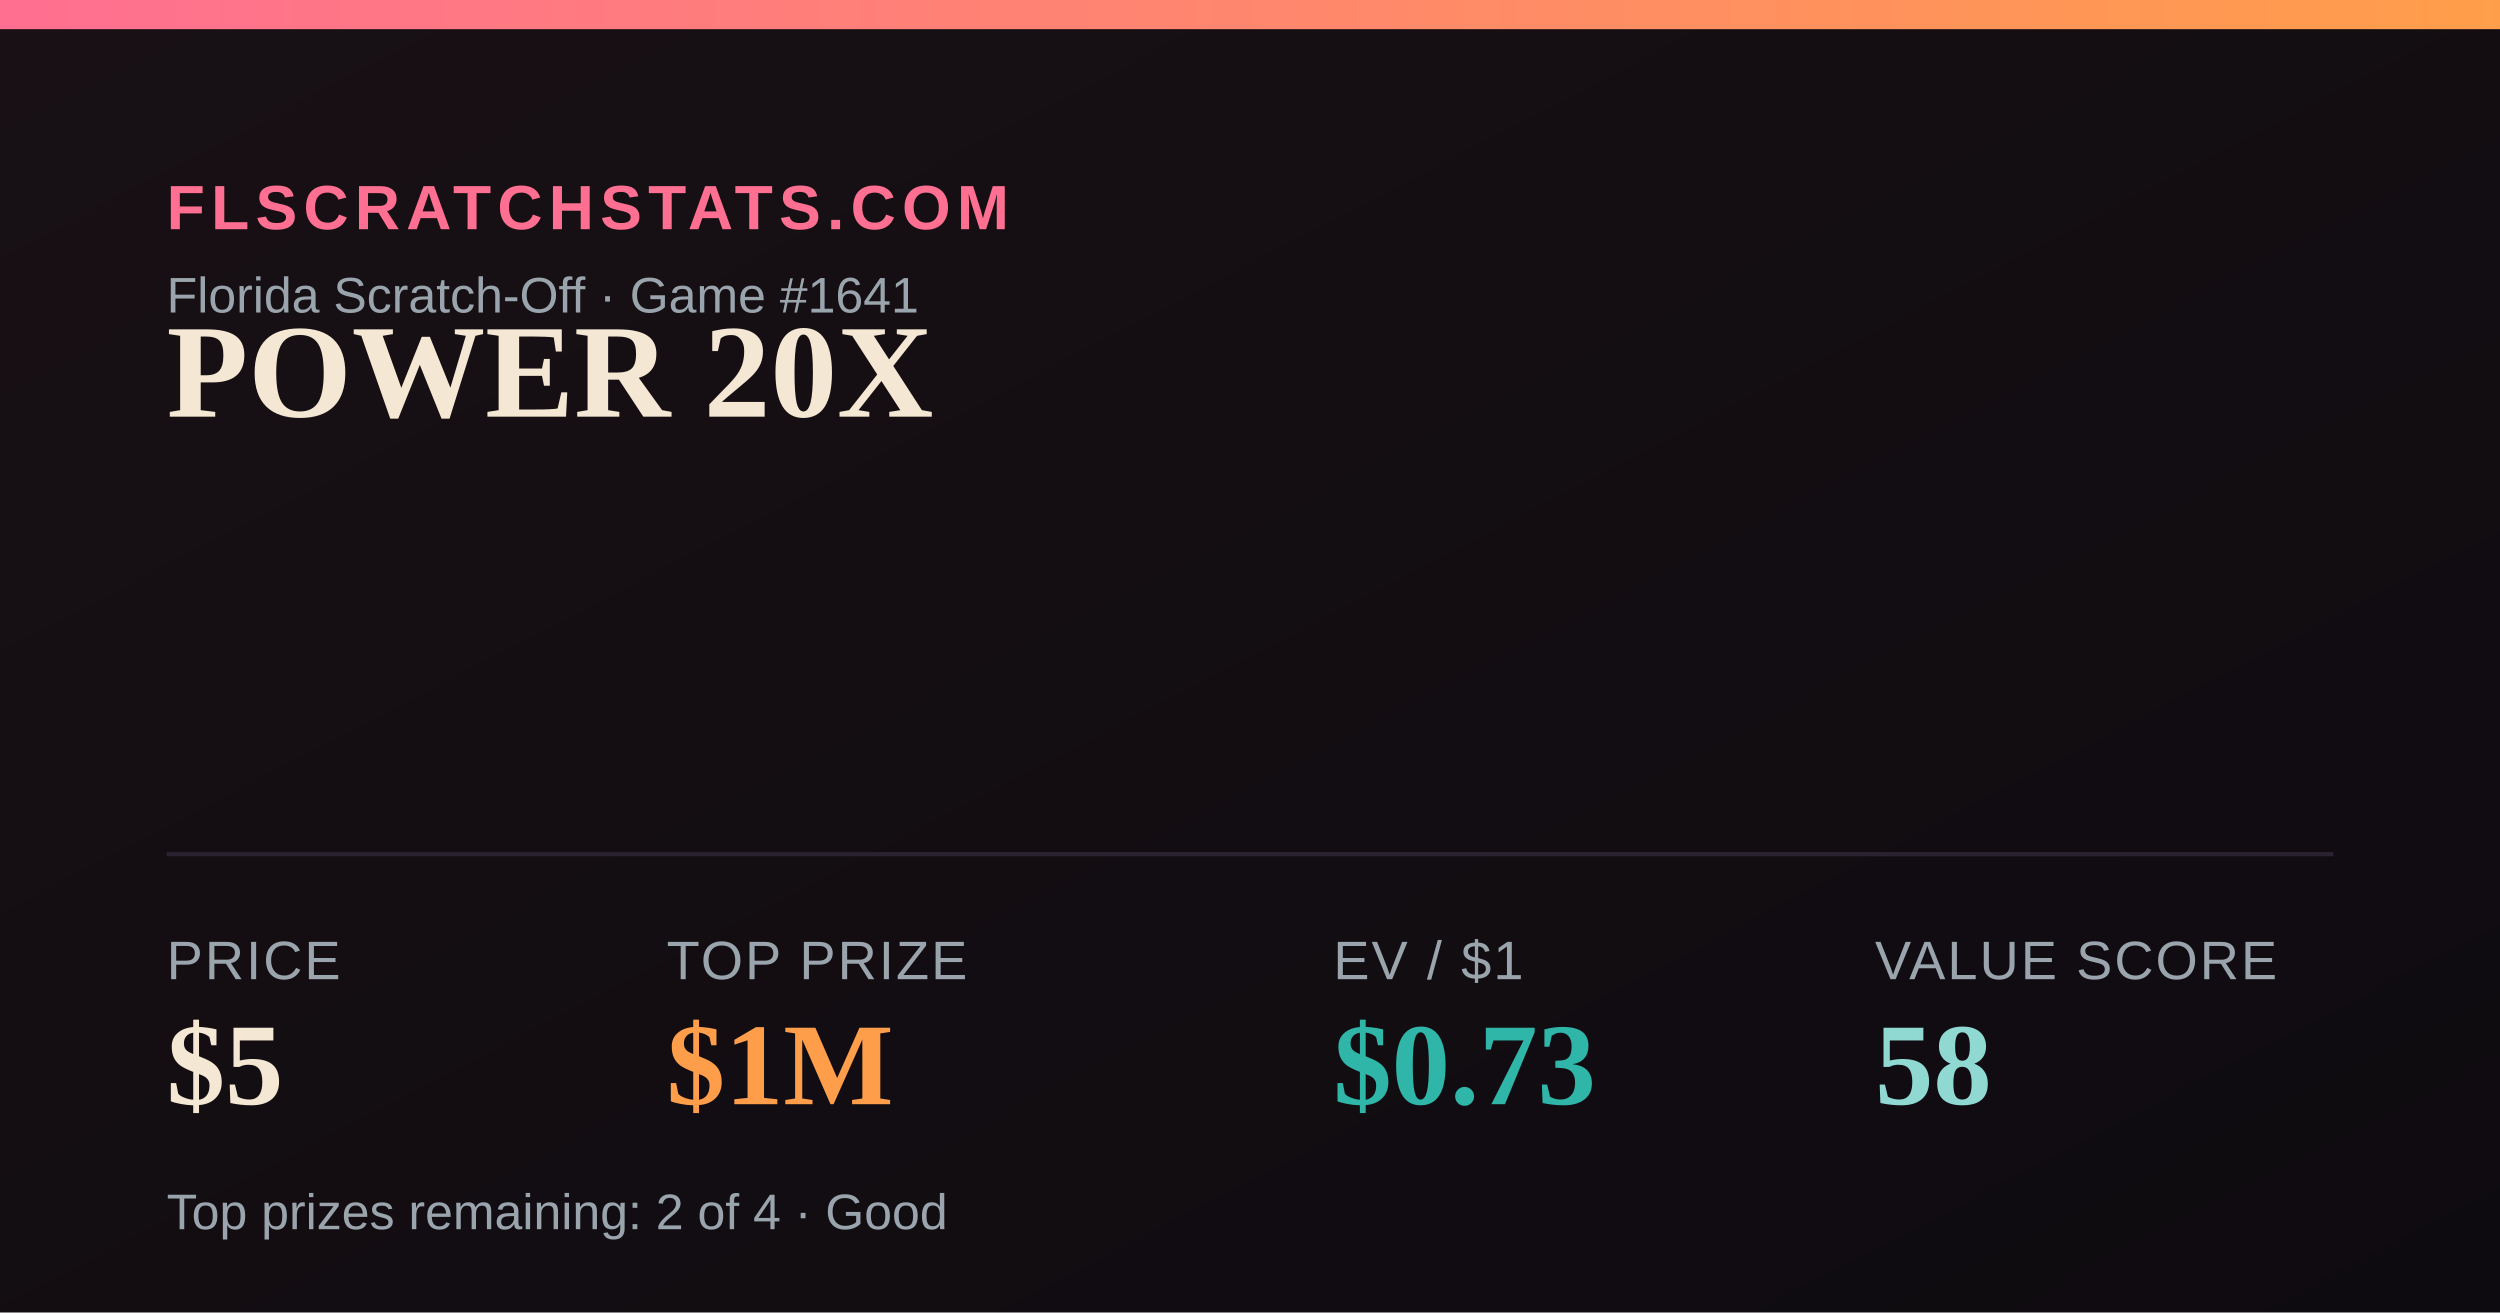
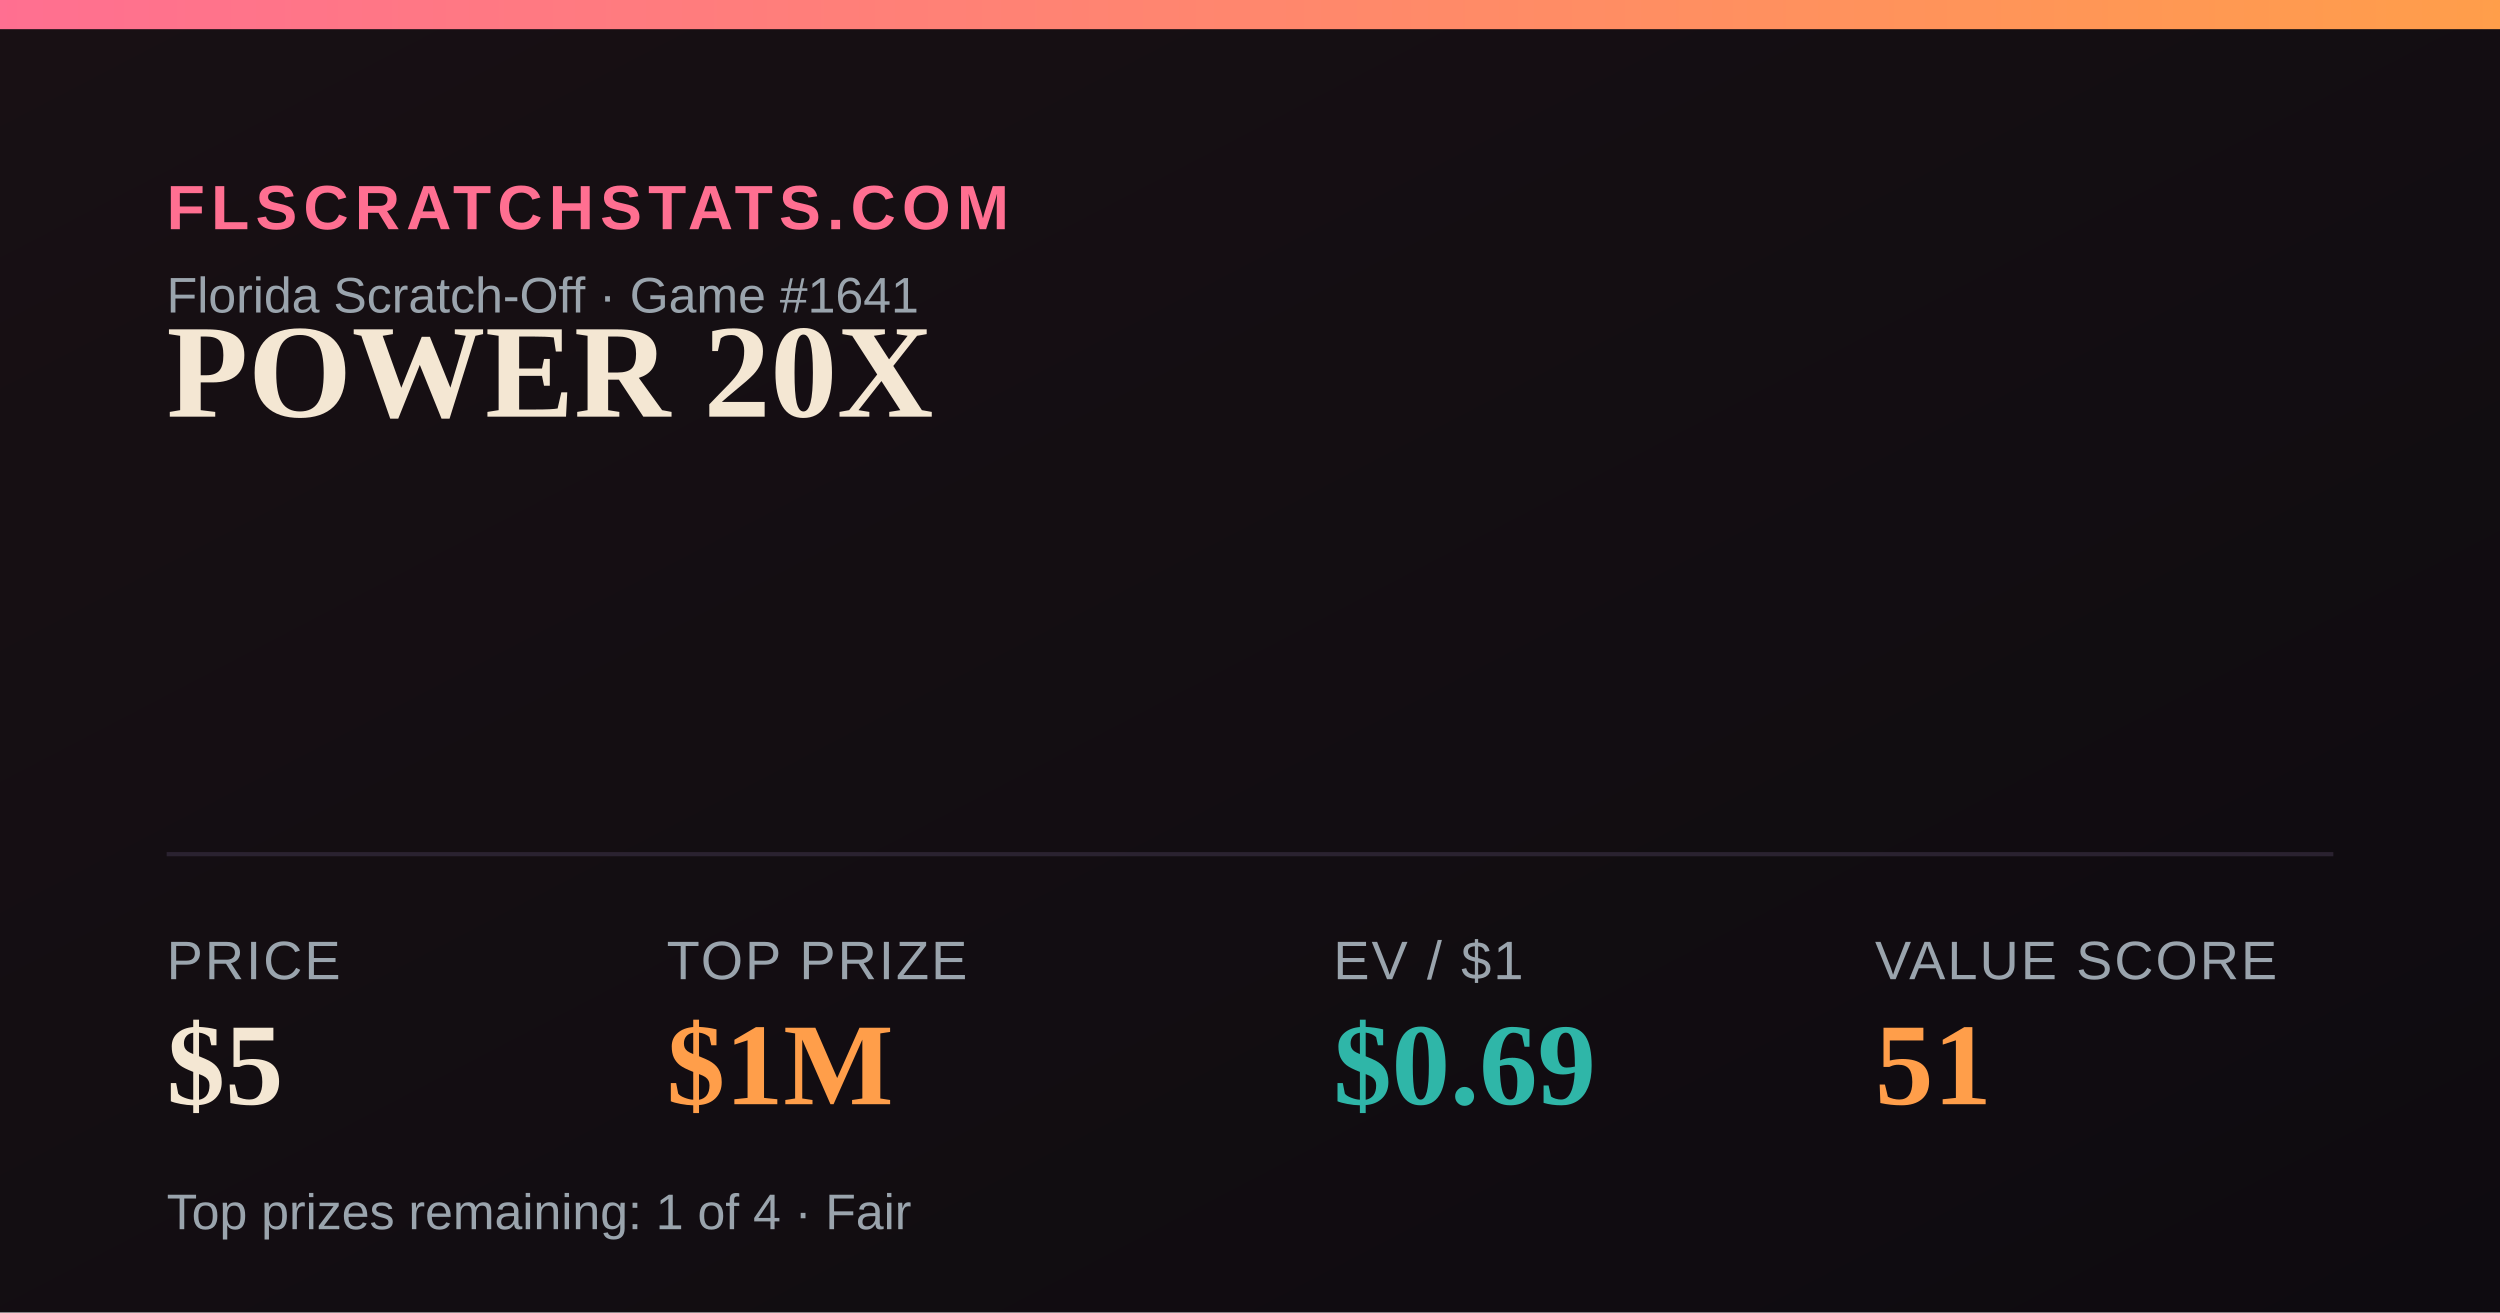
<svg xmlns="http://www.w3.org/2000/svg" width="1200" height="630" viewBox="0 0 1200 630">
  <defs>
    <linearGradient id="bg" x1="0" y1="0" x2="1" y2="1">
      <stop offset="0" stop-color="#181014" />
      <stop offset="1" stop-color="#0e0b10" />
    </linearGradient>
    <linearGradient id="accent" x1="0" y1="0" x2="1" y2="0">
      <stop offset="0" stop-color="#FF6F91" />
      <stop offset="1" stop-color="#FF9E4A" />
    </linearGradient>
  </defs>
  <rect width="1200" height="630" fill="url(#bg)" />
  <rect x="0" y="0" width="1200" height="14" fill="url(#accent)" />
  <text x="80" y="110" font-family="Arial,Helvetica,sans-serif" font-size="30" fill="#FF6F91" letter-spacing="3" font-weight="700">FLSCRATCHSTATS.COM</text>
  <text x="80" y="150" font-family="Arial,Helvetica,sans-serif" font-size="24" fill="#9aa4ad">Florida Scratch-Off · Game #1641</text>
  <text x="80" y="200" font-family="Georgia,'Times New Roman',serif" font-size="64" font-weight="700" fill="#F4E7D3">POWER 20X</text>
  <line x1="80" y1="410" x2="1120" y2="410" stroke="#2a2230" stroke-width="2" />
  <text x="80" y="470" font-family="Arial,Helvetica,sans-serif" font-size="26" fill="#9aa4ad" letter-spacing="1">PRICE</text>
  <text x="80" y="530" font-family="Georgia,'Times New Roman',serif" font-size="56" font-weight="700" fill="#F4E7D3">$5</text>
  <text x="320" y="470" font-family="Arial,Helvetica,sans-serif" font-size="26" fill="#9aa4ad" letter-spacing="1">TOP PRIZE</text>
  <text x="320" y="530" font-family="Georgia,'Times New Roman',serif" font-size="56" font-weight="700" fill="#FF9E4A">$1M</text>
  <text x="640" y="470" font-family="Arial,Helvetica,sans-serif" font-size="26" fill="#9aa4ad" letter-spacing="1">EV / $1</text>
-   <text x="640" y="530" font-family="Georgia,'Times New Roman',serif" font-size="56" font-weight="700" fill="#2FB6A8">$0.73</text>
+   <text x="640" y="530" font-family="Georgia,'Times New Roman',serif" font-size="56" font-weight="700" fill="#2FB6A8">$0.69</text>
  <text x="900" y="470" font-family="Arial,Helvetica,sans-serif" font-size="26" fill="#9aa4ad" letter-spacing="1">VALUE SCORE</text>
-   <text x="900" y="530" font-family="Georgia,'Times New Roman',serif" font-size="56" font-weight="700" fill="#8FD9D2">58</text>
-   <text x="80" y="590" font-family="Arial,Helvetica,sans-serif" font-size="24" fill="#9aa4ad">Top prizes remaining: 2 of 4 · Good</text>
+   <text x="900" y="530" font-family="Georgia,'Times New Roman',serif" font-size="56" font-weight="700" fill="#FF9E4A">51</text>
+   <text x="80" y="590" font-family="Arial,Helvetica,sans-serif" font-size="24" fill="#9aa4ad">Top prizes remaining: 1 of 4 · Fair</text>
</svg>
